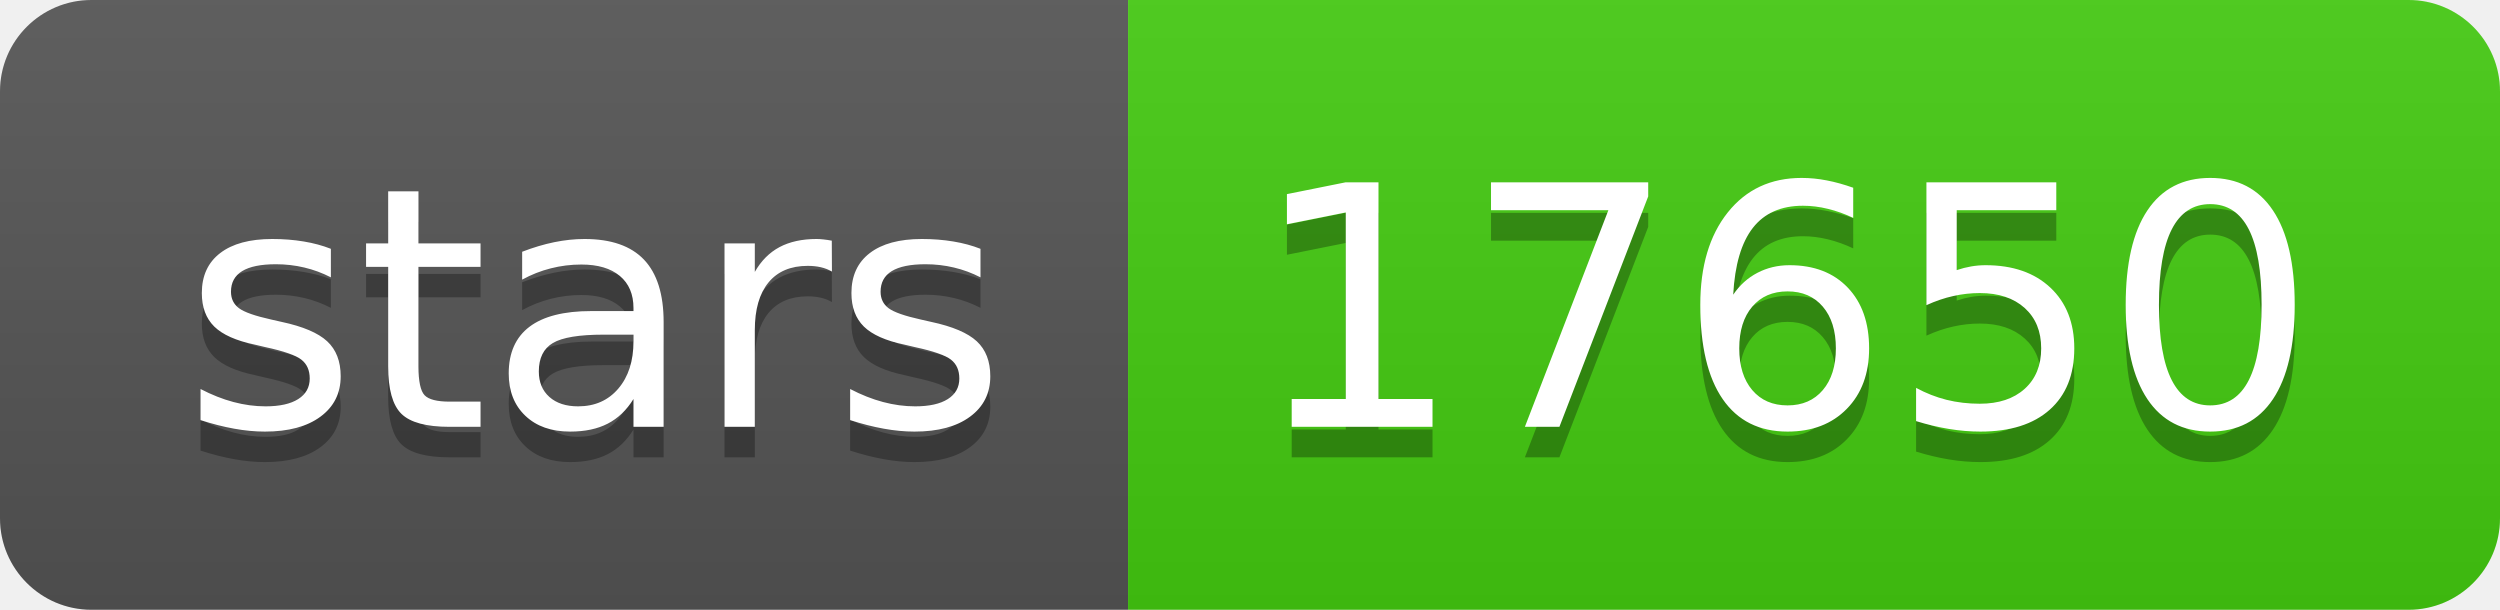
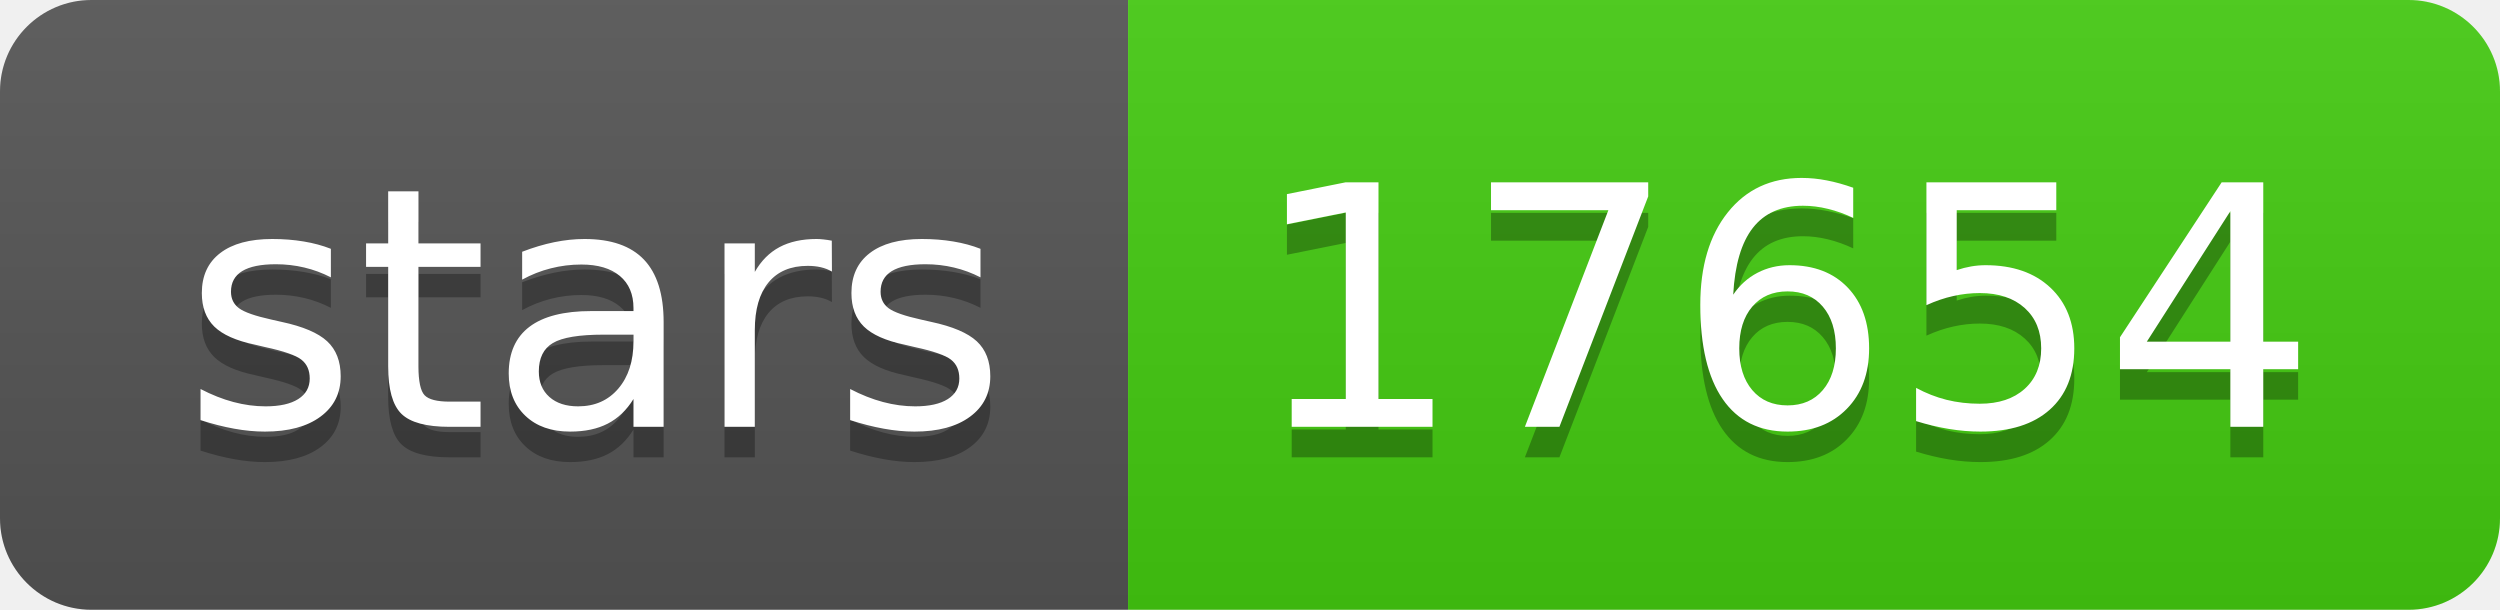
- <svg xmlns="http://www.w3.org/2000/svg" width="82" height="20" role="img" aria-label="stars: 17650">
+ <svg xmlns="http://www.w3.org/2000/svg" width="82" height="20" role="img" aria-label="stars: 17654">
  <linearGradient id="s" x2="0" y2="100%">
    <stop offset="0" stop-color="#bbb" stop-opacity=".1" />
    <stop offset="1" stop-opacity=".1" />
  </linearGradient>
  <clipPath id="r">
    <rect width="82" height="20" rx="3" fill="#fff" />
  </clipPath>
  <g clip-path="url(#r)">
    <rect width="37" height="20" fill="#555" />
    <rect x="37" width="45" height="20" fill="#4c1" />
    <rect width="82" height="20" fill="url(#s)" />
  </g>
  <g fill="#fff" text-anchor="middle" font-family="Verdana,Geneva,DejaVu Sans,sans-serif" text-rendering="geometricPrecision" font-size="110">
    <text aria-hidden="true" x="195" y="150" fill="#010101" fill-opacity=".3" transform="scale(.1)" textLength="270">stars</text>
    <text x="195" y="140" transform="scale(.1)" fill="#fff" textLength="270">stars</text>
-     <text aria-hidden="true" x="585" y="150" fill="#010101" fill-opacity=".3" transform="scale(.1)" textLength="350">17650</text>
-     <text x="585" y="140" transform="scale(.1)" fill="#fff" textLength="350">17650</text>
+     <text aria-hidden="true" x="585" y="150" fill="#010101" fill-opacity=".3" transform="scale(.1)" textLength="350">17654</text>
+     <text x="585" y="140" transform="scale(.1)" fill="#fff" textLength="350">17654</text>
  </g>
</svg>
